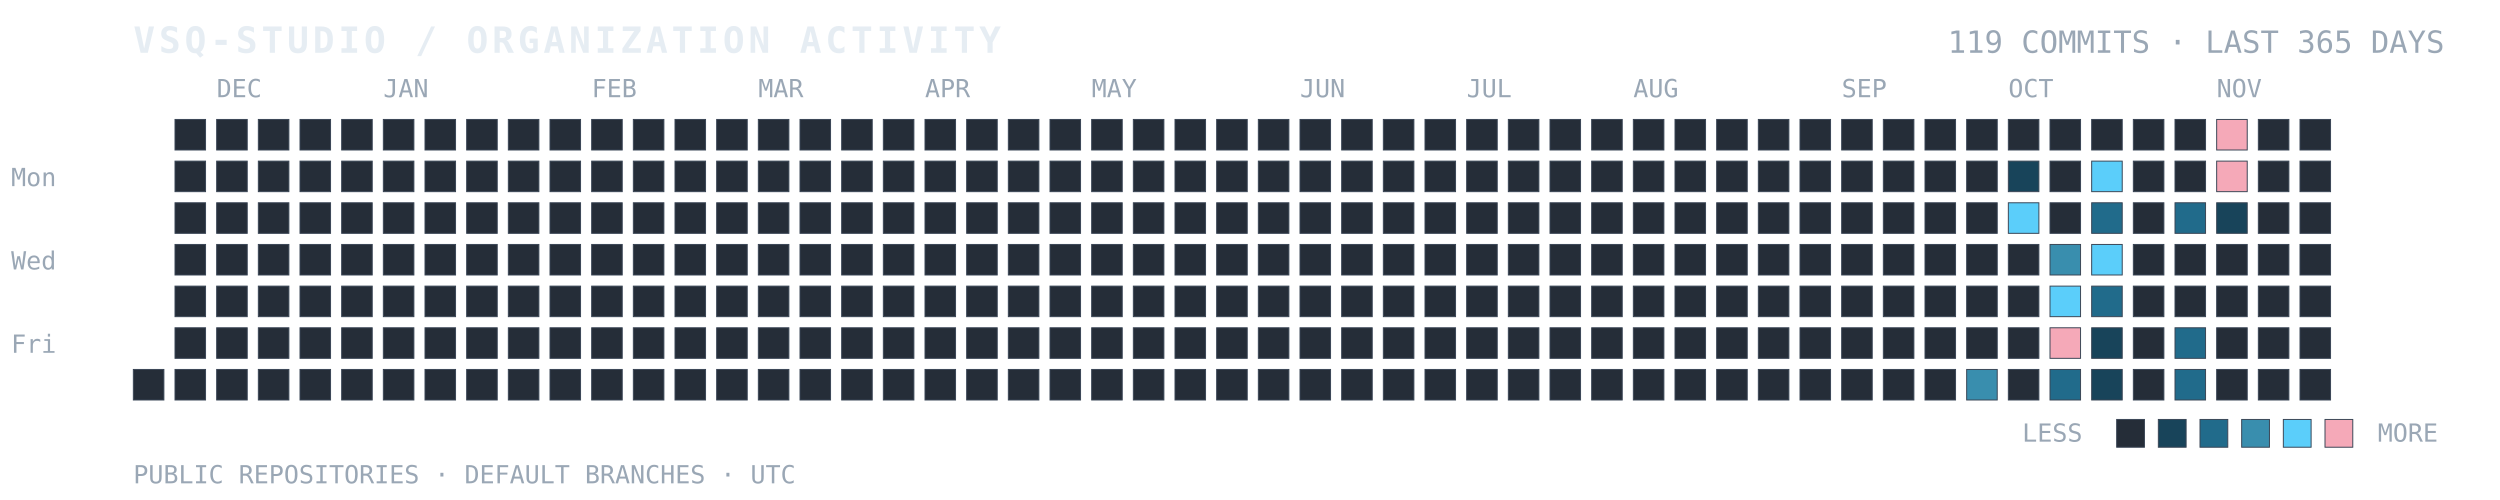
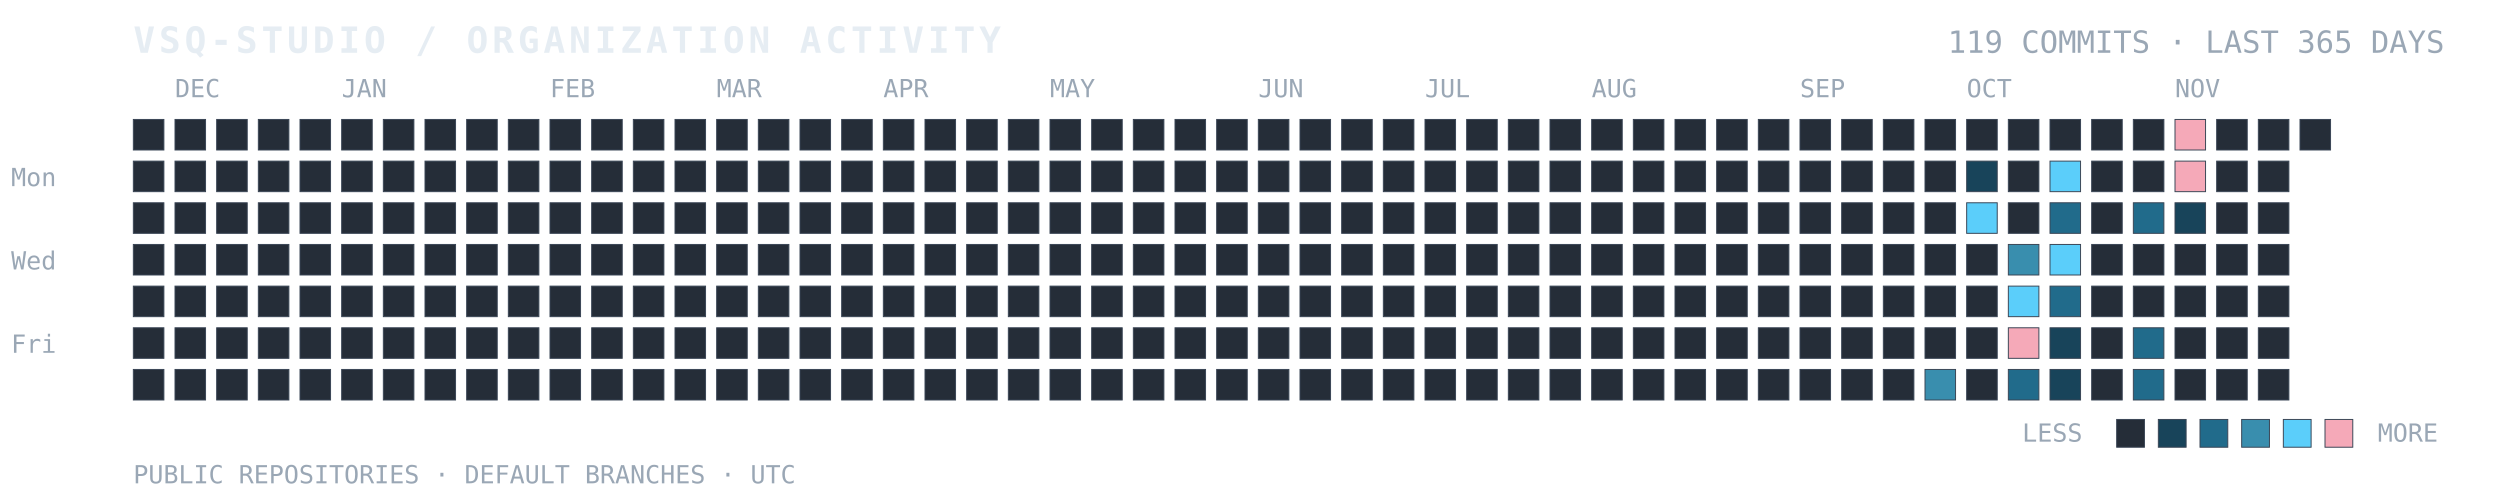
<svg xmlns="http://www.w3.org/2000/svg" width="100%" viewBox="0 0 900 180" role="img" aria-labelledby="title desc">
  <text x="48" y="19" fill="#E6EDF3" font-family="ui-monospace, SFMono-Regular, Consolas, monospace" font-size="13" font-weight="700" letter-spacing="1.4">VSQ-STUDIO / ORGANIZATION ACTIVITY</text>
  <text x="880" y="19" text-anchor="end" fill="#9AA7B5" font-family="ui-monospace, SFMono-Regular, Consolas, monospace" font-size="11">119 COMMITS · LAST 365 DAYS</text>
  <text x="4" y="67" fill="#9AA7B5" font-family="ui-monospace, monospace" font-size="9">Mon</text>
  <text x="4" y="97" fill="#9AA7B5" font-family="ui-monospace, monospace" font-size="9">Wed</text>
  <text x="4" y="127" fill="#9AA7B5" font-family="ui-monospace, monospace" font-size="9">Fri</text>
-   <text x="78" y="35" fill="#9AA7B5" font-family="ui-monospace, monospace" font-size="9">DEC</text>
-   <text x="138" y="35" fill="#9AA7B5" font-family="ui-monospace, monospace" font-size="9">JAN</text>
-   <text x="213" y="35" fill="#9AA7B5" font-family="ui-monospace, monospace" font-size="9">FEB</text>
-   <text x="273" y="35" fill="#9AA7B5" font-family="ui-monospace, monospace" font-size="9">MAR</text>
-   <text x="333" y="35" fill="#9AA7B5" font-family="ui-monospace, monospace" font-size="9">APR</text>
-   <text x="393" y="35" fill="#9AA7B5" font-family="ui-monospace, monospace" font-size="9">MAY</text>
-   <text x="468" y="35" fill="#9AA7B5" font-family="ui-monospace, monospace" font-size="9">JUN</text>
-   <text x="528" y="35" fill="#9AA7B5" font-family="ui-monospace, monospace" font-size="9">JUL</text>
-   <text x="588" y="35" fill="#9AA7B5" font-family="ui-monospace, monospace" font-size="9">AUG</text>
-   <text x="663" y="35" fill="#9AA7B5" font-family="ui-monospace, monospace" font-size="9">SEP</text>
-   <text x="723" y="35" fill="#9AA7B5" font-family="ui-monospace, monospace" font-size="9">OCT</text>
-   <text x="798" y="35" fill="#9AA7B5" font-family="ui-monospace, monospace" font-size="9">NOV</text>
+   <text x="63" y="35" fill="#9AA7B5" font-family="ui-monospace, monospace" font-size="9">DEC</text>
+   <text x="123" y="35" fill="#9AA7B5" font-family="ui-monospace, monospace" font-size="9">JAN</text>
+   <text x="198" y="35" fill="#9AA7B5" font-family="ui-monospace, monospace" font-size="9">FEB</text>
+   <text x="258" y="35" fill="#9AA7B5" font-family="ui-monospace, monospace" font-size="9">MAR</text>
+   <text x="318" y="35" fill="#9AA7B5" font-family="ui-monospace, monospace" font-size="9">APR</text>
+   <text x="378" y="35" fill="#9AA7B5" font-family="ui-monospace, monospace" font-size="9">MAY</text>
+   <text x="453" y="35" fill="#9AA7B5" font-family="ui-monospace, monospace" font-size="9">JUN</text>
+   <text x="513" y="35" fill="#9AA7B5" font-family="ui-monospace, monospace" font-size="9">JUL</text>
+   <text x="573" y="35" fill="#9AA7B5" font-family="ui-monospace, monospace" font-size="9">AUG</text>
+   <text x="648" y="35" fill="#9AA7B5" font-family="ui-monospace, monospace" font-size="9">SEP</text>
+   <text x="708" y="35" fill="#9AA7B5" font-family="ui-monospace, monospace" font-size="9">OCT</text>
+   <text x="783" y="35" fill="#9AA7B5" font-family="ui-monospace, monospace" font-size="9">NOV</text>
+   <rect x="48" y="43" width="11" height="11" fill="#252D38" stroke="#384454" stroke-width="0.35" />
+   <rect x="48" y="58" width="11" height="11" fill="#252D38" stroke="#384454" stroke-width="0.35" />
+   <rect x="48" y="73" width="11" height="11" fill="#252D38" stroke="#384454" stroke-width="0.35" />
+   <rect x="48" y="88" width="11" height="11" fill="#252D38" stroke="#384454" stroke-width="0.35" />
+   <rect x="48" y="103" width="11" height="11" fill="#252D38" stroke="#384454" stroke-width="0.35" />
+   <rect x="48" y="118" width="11" height="11" fill="#252D38" stroke="#384454" stroke-width="0.35" />
  <rect x="48" y="133" width="11" height="11" fill="#252D38" stroke="#384454" stroke-width="0.35" />
  <rect x="63" y="43" width="11" height="11" fill="#252D38" stroke="#384454" stroke-width="0.35" />
  <rect x="63" y="58" width="11" height="11" fill="#252D38" stroke="#384454" stroke-width="0.35" />
  <rect x="63" y="73" width="11" height="11" fill="#252D38" stroke="#384454" stroke-width="0.35" />
  <rect x="63" y="88" width="11" height="11" fill="#252D38" stroke="#384454" stroke-width="0.35" />
  <rect x="63" y="103" width="11" height="11" fill="#252D38" stroke="#384454" stroke-width="0.35" />
  <rect x="63" y="118" width="11" height="11" fill="#252D38" stroke="#384454" stroke-width="0.35" />
  <rect x="63" y="133" width="11" height="11" fill="#252D38" stroke="#384454" stroke-width="0.35" />
  <rect x="78" y="43" width="11" height="11" fill="#252D38" stroke="#384454" stroke-width="0.35" />
  <rect x="78" y="58" width="11" height="11" fill="#252D38" stroke="#384454" stroke-width="0.35" />
  <rect x="78" y="73" width="11" height="11" fill="#252D38" stroke="#384454" stroke-width="0.35" />
  <rect x="78" y="88" width="11" height="11" fill="#252D38" stroke="#384454" stroke-width="0.35" />
  <rect x="78" y="103" width="11" height="11" fill="#252D38" stroke="#384454" stroke-width="0.35" />
  <rect x="78" y="118" width="11" height="11" fill="#252D38" stroke="#384454" stroke-width="0.35" />
  <rect x="78" y="133" width="11" height="11" fill="#252D38" stroke="#384454" stroke-width="0.35" />
  <rect x="93" y="43" width="11" height="11" fill="#252D38" stroke="#384454" stroke-width="0.35" />
  <rect x="93" y="58" width="11" height="11" fill="#252D38" stroke="#384454" stroke-width="0.35" />
  <rect x="93" y="73" width="11" height="11" fill="#252D38" stroke="#384454" stroke-width="0.35" />
  <rect x="93" y="88" width="11" height="11" fill="#252D38" stroke="#384454" stroke-width="0.35" />
  <rect x="93" y="103" width="11" height="11" fill="#252D38" stroke="#384454" stroke-width="0.35" />
  <rect x="93" y="118" width="11" height="11" fill="#252D38" stroke="#384454" stroke-width="0.35" />
  <rect x="93" y="133" width="11" height="11" fill="#252D38" stroke="#384454" stroke-width="0.35" />
  <rect x="108" y="43" width="11" height="11" fill="#252D38" stroke="#384454" stroke-width="0.35" />
  <rect x="108" y="58" width="11" height="11" fill="#252D38" stroke="#384454" stroke-width="0.35" />
  <rect x="108" y="73" width="11" height="11" fill="#252D38" stroke="#384454" stroke-width="0.35" />
  <rect x="108" y="88" width="11" height="11" fill="#252D38" stroke="#384454" stroke-width="0.35" />
  <rect x="108" y="103" width="11" height="11" fill="#252D38" stroke="#384454" stroke-width="0.35" />
  <rect x="108" y="118" width="11" height="11" fill="#252D38" stroke="#384454" stroke-width="0.35" />
  <rect x="108" y="133" width="11" height="11" fill="#252D38" stroke="#384454" stroke-width="0.35" />
  <rect x="123" y="43" width="11" height="11" fill="#252D38" stroke="#384454" stroke-width="0.35" />
  <rect x="123" y="58" width="11" height="11" fill="#252D38" stroke="#384454" stroke-width="0.35" />
  <rect x="123" y="73" width="11" height="11" fill="#252D38" stroke="#384454" stroke-width="0.35" />
  <rect x="123" y="88" width="11" height="11" fill="#252D38" stroke="#384454" stroke-width="0.35" />
  <rect x="123" y="103" width="11" height="11" fill="#252D38" stroke="#384454" stroke-width="0.35" />
  <rect x="123" y="118" width="11" height="11" fill="#252D38" stroke="#384454" stroke-width="0.35" />
  <rect x="123" y="133" width="11" height="11" fill="#252D38" stroke="#384454" stroke-width="0.35" />
  <rect x="138" y="43" width="11" height="11" fill="#252D38" stroke="#384454" stroke-width="0.35" />
  <rect x="138" y="58" width="11" height="11" fill="#252D38" stroke="#384454" stroke-width="0.35" />
  <rect x="138" y="73" width="11" height="11" fill="#252D38" stroke="#384454" stroke-width="0.35" />
  <rect x="138" y="88" width="11" height="11" fill="#252D38" stroke="#384454" stroke-width="0.35" />
  <rect x="138" y="103" width="11" height="11" fill="#252D38" stroke="#384454" stroke-width="0.35" />
  <rect x="138" y="118" width="11" height="11" fill="#252D38" stroke="#384454" stroke-width="0.35" />
  <rect x="138" y="133" width="11" height="11" fill="#252D38" stroke="#384454" stroke-width="0.35" />
  <rect x="153" y="43" width="11" height="11" fill="#252D38" stroke="#384454" stroke-width="0.35" />
  <rect x="153" y="58" width="11" height="11" fill="#252D38" stroke="#384454" stroke-width="0.35" />
  <rect x="153" y="73" width="11" height="11" fill="#252D38" stroke="#384454" stroke-width="0.35" />
  <rect x="153" y="88" width="11" height="11" fill="#252D38" stroke="#384454" stroke-width="0.35" />
  <rect x="153" y="103" width="11" height="11" fill="#252D38" stroke="#384454" stroke-width="0.35" />
  <rect x="153" y="118" width="11" height="11" fill="#252D38" stroke="#384454" stroke-width="0.35" />
  <rect x="153" y="133" width="11" height="11" fill="#252D38" stroke="#384454" stroke-width="0.35" />
  <rect x="168" y="43" width="11" height="11" fill="#252D38" stroke="#384454" stroke-width="0.35" />
  <rect x="168" y="58" width="11" height="11" fill="#252D38" stroke="#384454" stroke-width="0.35" />
  <rect x="168" y="73" width="11" height="11" fill="#252D38" stroke="#384454" stroke-width="0.35" />
  <rect x="168" y="88" width="11" height="11" fill="#252D38" stroke="#384454" stroke-width="0.35" />
  <rect x="168" y="103" width="11" height="11" fill="#252D38" stroke="#384454" stroke-width="0.35" />
  <rect x="168" y="118" width="11" height="11" fill="#252D38" stroke="#384454" stroke-width="0.35" />
  <rect x="168" y="133" width="11" height="11" fill="#252D38" stroke="#384454" stroke-width="0.35" />
  <rect x="183" y="43" width="11" height="11" fill="#252D38" stroke="#384454" stroke-width="0.35" />
  <rect x="183" y="58" width="11" height="11" fill="#252D38" stroke="#384454" stroke-width="0.35" />
  <rect x="183" y="73" width="11" height="11" fill="#252D38" stroke="#384454" stroke-width="0.35" />
  <rect x="183" y="88" width="11" height="11" fill="#252D38" stroke="#384454" stroke-width="0.35" />
  <rect x="183" y="103" width="11" height="11" fill="#252D38" stroke="#384454" stroke-width="0.35" />
  <rect x="183" y="118" width="11" height="11" fill="#252D38" stroke="#384454" stroke-width="0.35" />
  <rect x="183" y="133" width="11" height="11" fill="#252D38" stroke="#384454" stroke-width="0.35" />
  <rect x="198" y="43" width="11" height="11" fill="#252D38" stroke="#384454" stroke-width="0.35" />
  <rect x="198" y="58" width="11" height="11" fill="#252D38" stroke="#384454" stroke-width="0.35" />
  <rect x="198" y="73" width="11" height="11" fill="#252D38" stroke="#384454" stroke-width="0.35" />
  <rect x="198" y="88" width="11" height="11" fill="#252D38" stroke="#384454" stroke-width="0.35" />
  <rect x="198" y="103" width="11" height="11" fill="#252D38" stroke="#384454" stroke-width="0.35" />
  <rect x="198" y="118" width="11" height="11" fill="#252D38" stroke="#384454" stroke-width="0.35" />
  <rect x="198" y="133" width="11" height="11" fill="#252D38" stroke="#384454" stroke-width="0.35" />
  <rect x="213" y="43" width="11" height="11" fill="#252D38" stroke="#384454" stroke-width="0.35" />
  <rect x="213" y="58" width="11" height="11" fill="#252D38" stroke="#384454" stroke-width="0.35" />
  <rect x="213" y="73" width="11" height="11" fill="#252D38" stroke="#384454" stroke-width="0.35" />
  <rect x="213" y="88" width="11" height="11" fill="#252D38" stroke="#384454" stroke-width="0.35" />
  <rect x="213" y="103" width="11" height="11" fill="#252D38" stroke="#384454" stroke-width="0.35" />
  <rect x="213" y="118" width="11" height="11" fill="#252D38" stroke="#384454" stroke-width="0.35" />
  <rect x="213" y="133" width="11" height="11" fill="#252D38" stroke="#384454" stroke-width="0.35" />
  <rect x="228" y="43" width="11" height="11" fill="#252D38" stroke="#384454" stroke-width="0.35" />
  <rect x="228" y="58" width="11" height="11" fill="#252D38" stroke="#384454" stroke-width="0.35" />
  <rect x="228" y="73" width="11" height="11" fill="#252D38" stroke="#384454" stroke-width="0.35" />
  <rect x="228" y="88" width="11" height="11" fill="#252D38" stroke="#384454" stroke-width="0.35" />
  <rect x="228" y="103" width="11" height="11" fill="#252D38" stroke="#384454" stroke-width="0.35" />
  <rect x="228" y="118" width="11" height="11" fill="#252D38" stroke="#384454" stroke-width="0.35" />
  <rect x="228" y="133" width="11" height="11" fill="#252D38" stroke="#384454" stroke-width="0.35" />
  <rect x="243" y="43" width="11" height="11" fill="#252D38" stroke="#384454" stroke-width="0.35" />
  <rect x="243" y="58" width="11" height="11" fill="#252D38" stroke="#384454" stroke-width="0.35" />
  <rect x="243" y="73" width="11" height="11" fill="#252D38" stroke="#384454" stroke-width="0.35" />
  <rect x="243" y="88" width="11" height="11" fill="#252D38" stroke="#384454" stroke-width="0.35" />
  <rect x="243" y="103" width="11" height="11" fill="#252D38" stroke="#384454" stroke-width="0.35" />
  <rect x="243" y="118" width="11" height="11" fill="#252D38" stroke="#384454" stroke-width="0.35" />
  <rect x="243" y="133" width="11" height="11" fill="#252D38" stroke="#384454" stroke-width="0.35" />
  <rect x="258" y="43" width="11" height="11" fill="#252D38" stroke="#384454" stroke-width="0.35" />
  <rect x="258" y="58" width="11" height="11" fill="#252D38" stroke="#384454" stroke-width="0.35" />
  <rect x="258" y="73" width="11" height="11" fill="#252D38" stroke="#384454" stroke-width="0.35" />
  <rect x="258" y="88" width="11" height="11" fill="#252D38" stroke="#384454" stroke-width="0.35" />
  <rect x="258" y="103" width="11" height="11" fill="#252D38" stroke="#384454" stroke-width="0.35" />
  <rect x="258" y="118" width="11" height="11" fill="#252D38" stroke="#384454" stroke-width="0.35" />
  <rect x="258" y="133" width="11" height="11" fill="#252D38" stroke="#384454" stroke-width="0.35" />
  <rect x="273" y="43" width="11" height="11" fill="#252D38" stroke="#384454" stroke-width="0.35" />
  <rect x="273" y="58" width="11" height="11" fill="#252D38" stroke="#384454" stroke-width="0.35" />
  <rect x="273" y="73" width="11" height="11" fill="#252D38" stroke="#384454" stroke-width="0.35" />
  <rect x="273" y="88" width="11" height="11" fill="#252D38" stroke="#384454" stroke-width="0.35" />
  <rect x="273" y="103" width="11" height="11" fill="#252D38" stroke="#384454" stroke-width="0.35" />
  <rect x="273" y="118" width="11" height="11" fill="#252D38" stroke="#384454" stroke-width="0.35" />
  <rect x="273" y="133" width="11" height="11" fill="#252D38" stroke="#384454" stroke-width="0.35" />
  <rect x="288" y="43" width="11" height="11" fill="#252D38" stroke="#384454" stroke-width="0.35" />
  <rect x="288" y="58" width="11" height="11" fill="#252D38" stroke="#384454" stroke-width="0.35" />
  <rect x="288" y="73" width="11" height="11" fill="#252D38" stroke="#384454" stroke-width="0.35" />
  <rect x="288" y="88" width="11" height="11" fill="#252D38" stroke="#384454" stroke-width="0.35" />
  <rect x="288" y="103" width="11" height="11" fill="#252D38" stroke="#384454" stroke-width="0.35" />
  <rect x="288" y="118" width="11" height="11" fill="#252D38" stroke="#384454" stroke-width="0.35" />
  <rect x="288" y="133" width="11" height="11" fill="#252D38" stroke="#384454" stroke-width="0.35" />
  <rect x="303" y="43" width="11" height="11" fill="#252D38" stroke="#384454" stroke-width="0.35" />
  <rect x="303" y="58" width="11" height="11" fill="#252D38" stroke="#384454" stroke-width="0.35" />
  <rect x="303" y="73" width="11" height="11" fill="#252D38" stroke="#384454" stroke-width="0.35" />
  <rect x="303" y="88" width="11" height="11" fill="#252D38" stroke="#384454" stroke-width="0.35" />
  <rect x="303" y="103" width="11" height="11" fill="#252D38" stroke="#384454" stroke-width="0.35" />
  <rect x="303" y="118" width="11" height="11" fill="#252D38" stroke="#384454" stroke-width="0.35" />
  <rect x="303" y="133" width="11" height="11" fill="#252D38" stroke="#384454" stroke-width="0.35" />
  <rect x="318" y="43" width="11" height="11" fill="#252D38" stroke="#384454" stroke-width="0.35" />
  <rect x="318" y="58" width="11" height="11" fill="#252D38" stroke="#384454" stroke-width="0.35" />
  <rect x="318" y="73" width="11" height="11" fill="#252D38" stroke="#384454" stroke-width="0.35" />
  <rect x="318" y="88" width="11" height="11" fill="#252D38" stroke="#384454" stroke-width="0.35" />
  <rect x="318" y="103" width="11" height="11" fill="#252D38" stroke="#384454" stroke-width="0.35" />
  <rect x="318" y="118" width="11" height="11" fill="#252D38" stroke="#384454" stroke-width="0.35" />
  <rect x="318" y="133" width="11" height="11" fill="#252D38" stroke="#384454" stroke-width="0.35" />
  <rect x="333" y="43" width="11" height="11" fill="#252D38" stroke="#384454" stroke-width="0.35" />
  <rect x="333" y="58" width="11" height="11" fill="#252D38" stroke="#384454" stroke-width="0.35" />
  <rect x="333" y="73" width="11" height="11" fill="#252D38" stroke="#384454" stroke-width="0.35" />
  <rect x="333" y="88" width="11" height="11" fill="#252D38" stroke="#384454" stroke-width="0.35" />
  <rect x="333" y="103" width="11" height="11" fill="#252D38" stroke="#384454" stroke-width="0.35" />
  <rect x="333" y="118" width="11" height="11" fill="#252D38" stroke="#384454" stroke-width="0.35" />
  <rect x="333" y="133" width="11" height="11" fill="#252D38" stroke="#384454" stroke-width="0.35" />
  <rect x="348" y="43" width="11" height="11" fill="#252D38" stroke="#384454" stroke-width="0.35" />
  <rect x="348" y="58" width="11" height="11" fill="#252D38" stroke="#384454" stroke-width="0.35" />
  <rect x="348" y="73" width="11" height="11" fill="#252D38" stroke="#384454" stroke-width="0.35" />
  <rect x="348" y="88" width="11" height="11" fill="#252D38" stroke="#384454" stroke-width="0.35" />
  <rect x="348" y="103" width="11" height="11" fill="#252D38" stroke="#384454" stroke-width="0.35" />
  <rect x="348" y="118" width="11" height="11" fill="#252D38" stroke="#384454" stroke-width="0.35" />
  <rect x="348" y="133" width="11" height="11" fill="#252D38" stroke="#384454" stroke-width="0.35" />
  <rect x="363" y="43" width="11" height="11" fill="#252D38" stroke="#384454" stroke-width="0.35" />
  <rect x="363" y="58" width="11" height="11" fill="#252D38" stroke="#384454" stroke-width="0.35" />
  <rect x="363" y="73" width="11" height="11" fill="#252D38" stroke="#384454" stroke-width="0.35" />
  <rect x="363" y="88" width="11" height="11" fill="#252D38" stroke="#384454" stroke-width="0.35" />
  <rect x="363" y="103" width="11" height="11" fill="#252D38" stroke="#384454" stroke-width="0.35" />
  <rect x="363" y="118" width="11" height="11" fill="#252D38" stroke="#384454" stroke-width="0.35" />
  <rect x="363" y="133" width="11" height="11" fill="#252D38" stroke="#384454" stroke-width="0.35" />
  <rect x="378" y="43" width="11" height="11" fill="#252D38" stroke="#384454" stroke-width="0.35" />
  <rect x="378" y="58" width="11" height="11" fill="#252D38" stroke="#384454" stroke-width="0.35" />
  <rect x="378" y="73" width="11" height="11" fill="#252D38" stroke="#384454" stroke-width="0.35" />
  <rect x="378" y="88" width="11" height="11" fill="#252D38" stroke="#384454" stroke-width="0.35" />
  <rect x="378" y="103" width="11" height="11" fill="#252D38" stroke="#384454" stroke-width="0.35" />
  <rect x="378" y="118" width="11" height="11" fill="#252D38" stroke="#384454" stroke-width="0.35" />
  <rect x="378" y="133" width="11" height="11" fill="#252D38" stroke="#384454" stroke-width="0.35" />
  <rect x="393" y="43" width="11" height="11" fill="#252D38" stroke="#384454" stroke-width="0.35" />
  <rect x="393" y="58" width="11" height="11" fill="#252D38" stroke="#384454" stroke-width="0.35" />
  <rect x="393" y="73" width="11" height="11" fill="#252D38" stroke="#384454" stroke-width="0.35" />
  <rect x="393" y="88" width="11" height="11" fill="#252D38" stroke="#384454" stroke-width="0.35" />
  <rect x="393" y="103" width="11" height="11" fill="#252D38" stroke="#384454" stroke-width="0.35" />
  <rect x="393" y="118" width="11" height="11" fill="#252D38" stroke="#384454" stroke-width="0.35" />
  <rect x="393" y="133" width="11" height="11" fill="#252D38" stroke="#384454" stroke-width="0.35" />
  <rect x="408" y="43" width="11" height="11" fill="#252D38" stroke="#384454" stroke-width="0.35" />
  <rect x="408" y="58" width="11" height="11" fill="#252D38" stroke="#384454" stroke-width="0.35" />
  <rect x="408" y="73" width="11" height="11" fill="#252D38" stroke="#384454" stroke-width="0.35" />
  <rect x="408" y="88" width="11" height="11" fill="#252D38" stroke="#384454" stroke-width="0.35" />
  <rect x="408" y="103" width="11" height="11" fill="#252D38" stroke="#384454" stroke-width="0.35" />
  <rect x="408" y="118" width="11" height="11" fill="#252D38" stroke="#384454" stroke-width="0.35" />
  <rect x="408" y="133" width="11" height="11" fill="#252D38" stroke="#384454" stroke-width="0.35" />
  <rect x="423" y="43" width="11" height="11" fill="#252D38" stroke="#384454" stroke-width="0.35" />
  <rect x="423" y="58" width="11" height="11" fill="#252D38" stroke="#384454" stroke-width="0.35" />
  <rect x="423" y="73" width="11" height="11" fill="#252D38" stroke="#384454" stroke-width="0.35" />
  <rect x="423" y="88" width="11" height="11" fill="#252D38" stroke="#384454" stroke-width="0.35" />
  <rect x="423" y="103" width="11" height="11" fill="#252D38" stroke="#384454" stroke-width="0.35" />
  <rect x="423" y="118" width="11" height="11" fill="#252D38" stroke="#384454" stroke-width="0.35" />
  <rect x="423" y="133" width="11" height="11" fill="#252D38" stroke="#384454" stroke-width="0.35" />
  <rect x="438" y="43" width="11" height="11" fill="#252D38" stroke="#384454" stroke-width="0.35" />
  <rect x="438" y="58" width="11" height="11" fill="#252D38" stroke="#384454" stroke-width="0.35" />
  <rect x="438" y="73" width="11" height="11" fill="#252D38" stroke="#384454" stroke-width="0.35" />
  <rect x="438" y="88" width="11" height="11" fill="#252D38" stroke="#384454" stroke-width="0.35" />
  <rect x="438" y="103" width="11" height="11" fill="#252D38" stroke="#384454" stroke-width="0.35" />
  <rect x="438" y="118" width="11" height="11" fill="#252D38" stroke="#384454" stroke-width="0.35" />
  <rect x="438" y="133" width="11" height="11" fill="#252D38" stroke="#384454" stroke-width="0.35" />
  <rect x="453" y="43" width="11" height="11" fill="#252D38" stroke="#384454" stroke-width="0.35" />
  <rect x="453" y="58" width="11" height="11" fill="#252D38" stroke="#384454" stroke-width="0.35" />
  <rect x="453" y="73" width="11" height="11" fill="#252D38" stroke="#384454" stroke-width="0.35" />
  <rect x="453" y="88" width="11" height="11" fill="#252D38" stroke="#384454" stroke-width="0.35" />
  <rect x="453" y="103" width="11" height="11" fill="#252D38" stroke="#384454" stroke-width="0.35" />
  <rect x="453" y="118" width="11" height="11" fill="#252D38" stroke="#384454" stroke-width="0.35" />
  <rect x="453" y="133" width="11" height="11" fill="#252D38" stroke="#384454" stroke-width="0.35" />
  <rect x="468" y="43" width="11" height="11" fill="#252D38" stroke="#384454" stroke-width="0.35" />
  <rect x="468" y="58" width="11" height="11" fill="#252D38" stroke="#384454" stroke-width="0.35" />
  <rect x="468" y="73" width="11" height="11" fill="#252D38" stroke="#384454" stroke-width="0.35" />
  <rect x="468" y="88" width="11" height="11" fill="#252D38" stroke="#384454" stroke-width="0.35" />
  <rect x="468" y="103" width="11" height="11" fill="#252D38" stroke="#384454" stroke-width="0.35" />
  <rect x="468" y="118" width="11" height="11" fill="#252D38" stroke="#384454" stroke-width="0.35" />
  <rect x="468" y="133" width="11" height="11" fill="#252D38" stroke="#384454" stroke-width="0.35" />
  <rect x="483" y="43" width="11" height="11" fill="#252D38" stroke="#384454" stroke-width="0.35" />
  <rect x="483" y="58" width="11" height="11" fill="#252D38" stroke="#384454" stroke-width="0.35" />
  <rect x="483" y="73" width="11" height="11" fill="#252D38" stroke="#384454" stroke-width="0.35" />
  <rect x="483" y="88" width="11" height="11" fill="#252D38" stroke="#384454" stroke-width="0.35" />
  <rect x="483" y="103" width="11" height="11" fill="#252D38" stroke="#384454" stroke-width="0.35" />
  <rect x="483" y="118" width="11" height="11" fill="#252D38" stroke="#384454" stroke-width="0.35" />
  <rect x="483" y="133" width="11" height="11" fill="#252D38" stroke="#384454" stroke-width="0.35" />
  <rect x="498" y="43" width="11" height="11" fill="#252D38" stroke="#384454" stroke-width="0.35" />
  <rect x="498" y="58" width="11" height="11" fill="#252D38" stroke="#384454" stroke-width="0.35" />
  <rect x="498" y="73" width="11" height="11" fill="#252D38" stroke="#384454" stroke-width="0.35" />
  <rect x="498" y="88" width="11" height="11" fill="#252D38" stroke="#384454" stroke-width="0.35" />
  <rect x="498" y="103" width="11" height="11" fill="#252D38" stroke="#384454" stroke-width="0.35" />
  <rect x="498" y="118" width="11" height="11" fill="#252D38" stroke="#384454" stroke-width="0.35" />
  <rect x="498" y="133" width="11" height="11" fill="#252D38" stroke="#384454" stroke-width="0.35" />
  <rect x="513" y="43" width="11" height="11" fill="#252D38" stroke="#384454" stroke-width="0.35" />
  <rect x="513" y="58" width="11" height="11" fill="#252D38" stroke="#384454" stroke-width="0.35" />
  <rect x="513" y="73" width="11" height="11" fill="#252D38" stroke="#384454" stroke-width="0.35" />
  <rect x="513" y="88" width="11" height="11" fill="#252D38" stroke="#384454" stroke-width="0.35" />
  <rect x="513" y="103" width="11" height="11" fill="#252D38" stroke="#384454" stroke-width="0.35" />
  <rect x="513" y="118" width="11" height="11" fill="#252D38" stroke="#384454" stroke-width="0.35" />
  <rect x="513" y="133" width="11" height="11" fill="#252D38" stroke="#384454" stroke-width="0.35" />
  <rect x="528" y="43" width="11" height="11" fill="#252D38" stroke="#384454" stroke-width="0.35" />
  <rect x="528" y="58" width="11" height="11" fill="#252D38" stroke="#384454" stroke-width="0.35" />
  <rect x="528" y="73" width="11" height="11" fill="#252D38" stroke="#384454" stroke-width="0.35" />
  <rect x="528" y="88" width="11" height="11" fill="#252D38" stroke="#384454" stroke-width="0.35" />
  <rect x="528" y="103" width="11" height="11" fill="#252D38" stroke="#384454" stroke-width="0.35" />
  <rect x="528" y="118" width="11" height="11" fill="#252D38" stroke="#384454" stroke-width="0.35" />
  <rect x="528" y="133" width="11" height="11" fill="#252D38" stroke="#384454" stroke-width="0.35" />
  <rect x="543" y="43" width="11" height="11" fill="#252D38" stroke="#384454" stroke-width="0.35" />
  <rect x="543" y="58" width="11" height="11" fill="#252D38" stroke="#384454" stroke-width="0.35" />
  <rect x="543" y="73" width="11" height="11" fill="#252D38" stroke="#384454" stroke-width="0.35" />
  <rect x="543" y="88" width="11" height="11" fill="#252D38" stroke="#384454" stroke-width="0.35" />
  <rect x="543" y="103" width="11" height="11" fill="#252D38" stroke="#384454" stroke-width="0.35" />
  <rect x="543" y="118" width="11" height="11" fill="#252D38" stroke="#384454" stroke-width="0.35" />
  <rect x="543" y="133" width="11" height="11" fill="#252D38" stroke="#384454" stroke-width="0.35" />
  <rect x="558" y="43" width="11" height="11" fill="#252D38" stroke="#384454" stroke-width="0.35" />
  <rect x="558" y="58" width="11" height="11" fill="#252D38" stroke="#384454" stroke-width="0.35" />
  <rect x="558" y="73" width="11" height="11" fill="#252D38" stroke="#384454" stroke-width="0.35" />
  <rect x="558" y="88" width="11" height="11" fill="#252D38" stroke="#384454" stroke-width="0.35" />
  <rect x="558" y="103" width="11" height="11" fill="#252D38" stroke="#384454" stroke-width="0.35" />
  <rect x="558" y="118" width="11" height="11" fill="#252D38" stroke="#384454" stroke-width="0.35" />
  <rect x="558" y="133" width="11" height="11" fill="#252D38" stroke="#384454" stroke-width="0.35" />
  <rect x="573" y="43" width="11" height="11" fill="#252D38" stroke="#384454" stroke-width="0.35" />
  <rect x="573" y="58" width="11" height="11" fill="#252D38" stroke="#384454" stroke-width="0.35" />
  <rect x="573" y="73" width="11" height="11" fill="#252D38" stroke="#384454" stroke-width="0.35" />
  <rect x="573" y="88" width="11" height="11" fill="#252D38" stroke="#384454" stroke-width="0.35" />
  <rect x="573" y="103" width="11" height="11" fill="#252D38" stroke="#384454" stroke-width="0.35" />
  <rect x="573" y="118" width="11" height="11" fill="#252D38" stroke="#384454" stroke-width="0.35" />
  <rect x="573" y="133" width="11" height="11" fill="#252D38" stroke="#384454" stroke-width="0.35" />
  <rect x="588" y="43" width="11" height="11" fill="#252D38" stroke="#384454" stroke-width="0.35" />
  <rect x="588" y="58" width="11" height="11" fill="#252D38" stroke="#384454" stroke-width="0.35" />
  <rect x="588" y="73" width="11" height="11" fill="#252D38" stroke="#384454" stroke-width="0.35" />
  <rect x="588" y="88" width="11" height="11" fill="#252D38" stroke="#384454" stroke-width="0.35" />
  <rect x="588" y="103" width="11" height="11" fill="#252D38" stroke="#384454" stroke-width="0.35" />
  <rect x="588" y="118" width="11" height="11" fill="#252D38" stroke="#384454" stroke-width="0.35" />
  <rect x="588" y="133" width="11" height="11" fill="#252D38" stroke="#384454" stroke-width="0.35" />
  <rect x="603" y="43" width="11" height="11" fill="#252D38" stroke="#384454" stroke-width="0.35" />
  <rect x="603" y="58" width="11" height="11" fill="#252D38" stroke="#384454" stroke-width="0.35" />
  <rect x="603" y="73" width="11" height="11" fill="#252D38" stroke="#384454" stroke-width="0.35" />
  <rect x="603" y="88" width="11" height="11" fill="#252D38" stroke="#384454" stroke-width="0.35" />
  <rect x="603" y="103" width="11" height="11" fill="#252D38" stroke="#384454" stroke-width="0.35" />
  <rect x="603" y="118" width="11" height="11" fill="#252D38" stroke="#384454" stroke-width="0.35" />
  <rect x="603" y="133" width="11" height="11" fill="#252D38" stroke="#384454" stroke-width="0.35" />
  <rect x="618" y="43" width="11" height="11" fill="#252D38" stroke="#384454" stroke-width="0.35" />
  <rect x="618" y="58" width="11" height="11" fill="#252D38" stroke="#384454" stroke-width="0.35" />
  <rect x="618" y="73" width="11" height="11" fill="#252D38" stroke="#384454" stroke-width="0.35" />
  <rect x="618" y="88" width="11" height="11" fill="#252D38" stroke="#384454" stroke-width="0.35" />
  <rect x="618" y="103" width="11" height="11" fill="#252D38" stroke="#384454" stroke-width="0.35" />
  <rect x="618" y="118" width="11" height="11" fill="#252D38" stroke="#384454" stroke-width="0.35" />
  <rect x="618" y="133" width="11" height="11" fill="#252D38" stroke="#384454" stroke-width="0.35" />
  <rect x="633" y="43" width="11" height="11" fill="#252D38" stroke="#384454" stroke-width="0.35" />
  <rect x="633" y="58" width="11" height="11" fill="#252D38" stroke="#384454" stroke-width="0.35" />
  <rect x="633" y="73" width="11" height="11" fill="#252D38" stroke="#384454" stroke-width="0.35" />
  <rect x="633" y="88" width="11" height="11" fill="#252D38" stroke="#384454" stroke-width="0.35" />
  <rect x="633" y="103" width="11" height="11" fill="#252D38" stroke="#384454" stroke-width="0.35" />
  <rect x="633" y="118" width="11" height="11" fill="#252D38" stroke="#384454" stroke-width="0.35" />
  <rect x="633" y="133" width="11" height="11" fill="#252D38" stroke="#384454" stroke-width="0.35" />
  <rect x="648" y="43" width="11" height="11" fill="#252D38" stroke="#384454" stroke-width="0.35" />
  <rect x="648" y="58" width="11" height="11" fill="#252D38" stroke="#384454" stroke-width="0.35" />
  <rect x="648" y="73" width="11" height="11" fill="#252D38" stroke="#384454" stroke-width="0.35" />
  <rect x="648" y="88" width="11" height="11" fill="#252D38" stroke="#384454" stroke-width="0.35" />
  <rect x="648" y="103" width="11" height="11" fill="#252D38" stroke="#384454" stroke-width="0.35" />
  <rect x="648" y="118" width="11" height="11" fill="#252D38" stroke="#384454" stroke-width="0.35" />
  <rect x="648" y="133" width="11" height="11" fill="#252D38" stroke="#384454" stroke-width="0.35" />
  <rect x="663" y="43" width="11" height="11" fill="#252D38" stroke="#384454" stroke-width="0.35" />
  <rect x="663" y="58" width="11" height="11" fill="#252D38" stroke="#384454" stroke-width="0.35" />
  <rect x="663" y="73" width="11" height="11" fill="#252D38" stroke="#384454" stroke-width="0.35" />
  <rect x="663" y="88" width="11" height="11" fill="#252D38" stroke="#384454" stroke-width="0.35" />
  <rect x="663" y="103" width="11" height="11" fill="#252D38" stroke="#384454" stroke-width="0.35" />
  <rect x="663" y="118" width="11" height="11" fill="#252D38" stroke="#384454" stroke-width="0.35" />
  <rect x="663" y="133" width="11" height="11" fill="#252D38" stroke="#384454" stroke-width="0.35" />
  <rect x="678" y="43" width="11" height="11" fill="#252D38" stroke="#384454" stroke-width="0.35" />
  <rect x="678" y="58" width="11" height="11" fill="#252D38" stroke="#384454" stroke-width="0.35" />
  <rect x="678" y="73" width="11" height="11" fill="#252D38" stroke="#384454" stroke-width="0.35" />
  <rect x="678" y="88" width="11" height="11" fill="#252D38" stroke="#384454" stroke-width="0.35" />
  <rect x="678" y="103" width="11" height="11" fill="#252D38" stroke="#384454" stroke-width="0.35" />
  <rect x="678" y="118" width="11" height="11" fill="#252D38" stroke="#384454" stroke-width="0.35" />
  <rect x="678" y="133" width="11" height="11" fill="#252D38" stroke="#384454" stroke-width="0.35" />
  <rect x="693" y="43" width="11" height="11" fill="#252D38" stroke="#384454" stroke-width="0.35" />
  <rect x="693" y="58" width="11" height="11" fill="#252D38" stroke="#384454" stroke-width="0.35" />
  <rect x="693" y="73" width="11" height="11" fill="#252D38" stroke="#384454" stroke-width="0.35" />
  <rect x="693" y="88" width="11" height="11" fill="#252D38" stroke="#384454" stroke-width="0.35" />
  <rect x="693" y="103" width="11" height="11" fill="#252D38" stroke="#384454" stroke-width="0.35" />
  <rect x="693" y="118" width="11" height="11" fill="#252D38" stroke="#384454" stroke-width="0.35" />
-   <rect x="693" y="133" width="11" height="11" fill="#252D38" stroke="#384454" stroke-width="0.35" />
+   <rect x="693" y="133" width="11" height="11" fill="#398EAE" stroke="#384454" stroke-width="0.35" />
  <rect x="708" y="43" width="11" height="11" fill="#252D38" stroke="#384454" stroke-width="0.35" />
-   <rect x="708" y="58" width="11" height="11" fill="#252D38" stroke="#384454" stroke-width="0.35" />
-   <rect x="708" y="73" width="11" height="11" fill="#252D38" stroke="#384454" stroke-width="0.35" />
+   <rect x="708" y="58" width="11" height="11" fill="#18445A" stroke="#384454" stroke-width="0.35" />
+   <rect x="708" y="73" width="11" height="11" fill="#5BCEFA" stroke="#384454" stroke-width="0.35" />
  <rect x="708" y="88" width="11" height="11" fill="#252D38" stroke="#384454" stroke-width="0.35" />
  <rect x="708" y="103" width="11" height="11" fill="#252D38" stroke="#384454" stroke-width="0.35" />
  <rect x="708" y="118" width="11" height="11" fill="#252D38" stroke="#384454" stroke-width="0.35" />
-   <rect x="708" y="133" width="11" height="11" fill="#398EAE" stroke="#384454" stroke-width="0.35" />
+   <rect x="708" y="133" width="11" height="11" fill="#252D38" stroke="#384454" stroke-width="0.35" />
  <rect x="723" y="43" width="11" height="11" fill="#252D38" stroke="#384454" stroke-width="0.35" />
-   <rect x="723" y="58" width="11" height="11" fill="#18445A" stroke="#384454" stroke-width="0.35" />
-   <rect x="723" y="73" width="11" height="11" fill="#5BCEFA" stroke="#384454" stroke-width="0.35" />
-   <rect x="723" y="88" width="11" height="11" fill="#252D38" stroke="#384454" stroke-width="0.35" />
-   <rect x="723" y="103" width="11" height="11" fill="#252D38" stroke="#384454" stroke-width="0.35" />
-   <rect x="723" y="118" width="11" height="11" fill="#252D38" stroke="#384454" stroke-width="0.35" />
-   <rect x="723" y="133" width="11" height="11" fill="#252D38" stroke="#384454" stroke-width="0.35" />
+   <rect x="723" y="58" width="11" height="11" fill="#252D38" stroke="#384454" stroke-width="0.35" />
+   <rect x="723" y="73" width="11" height="11" fill="#252D38" stroke="#384454" stroke-width="0.35" />
+   <rect x="723" y="88" width="11" height="11" fill="#398EAE" stroke="#384454" stroke-width="0.35" />
+   <rect x="723" y="103" width="11" height="11" fill="#5BCEFA" stroke="#384454" stroke-width="0.35" />
+   <rect x="723" y="118" width="11" height="11" fill="#F5A9B8" stroke="#384454" stroke-width="0.35" />
+   <rect x="723" y="133" width="11" height="11" fill="#216B8B" stroke="#384454" stroke-width="0.35" />
  <rect x="738" y="43" width="11" height="11" fill="#252D38" stroke="#384454" stroke-width="0.35" />
-   <rect x="738" y="58" width="11" height="11" fill="#252D38" stroke="#384454" stroke-width="0.35" />
-   <rect x="738" y="73" width="11" height="11" fill="#252D38" stroke="#384454" stroke-width="0.35" />
-   <rect x="738" y="88" width="11" height="11" fill="#398EAE" stroke="#384454" stroke-width="0.35" />
-   <rect x="738" y="103" width="11" height="11" fill="#5BCEFA" stroke="#384454" stroke-width="0.35" />
-   <rect x="738" y="118" width="11" height="11" fill="#F5A9B8" stroke="#384454" stroke-width="0.35" />
-   <rect x="738" y="133" width="11" height="11" fill="#216B8B" stroke="#384454" stroke-width="0.35" />
+   <rect x="738" y="58" width="11" height="11" fill="#5BCEFA" stroke="#384454" stroke-width="0.35" />
+   <rect x="738" y="73" width="11" height="11" fill="#216B8B" stroke="#384454" stroke-width="0.35" />
+   <rect x="738" y="88" width="11" height="11" fill="#5BCEFA" stroke="#384454" stroke-width="0.35" />
+   <rect x="738" y="103" width="11" height="11" fill="#216B8B" stroke="#384454" stroke-width="0.35" />
+   <rect x="738" y="118" width="11" height="11" fill="#18445A" stroke="#384454" stroke-width="0.35" />
+   <rect x="738" y="133" width="11" height="11" fill="#18445A" stroke="#384454" stroke-width="0.35" />
  <rect x="753" y="43" width="11" height="11" fill="#252D38" stroke="#384454" stroke-width="0.35" />
-   <rect x="753" y="58" width="11" height="11" fill="#5BCEFA" stroke="#384454" stroke-width="0.35" />
-   <rect x="753" y="73" width="11" height="11" fill="#216B8B" stroke="#384454" stroke-width="0.35" />
-   <rect x="753" y="88" width="11" height="11" fill="#5BCEFA" stroke="#384454" stroke-width="0.35" />
-   <rect x="753" y="103" width="11" height="11" fill="#216B8B" stroke="#384454" stroke-width="0.35" />
-   <rect x="753" y="118" width="11" height="11" fill="#18445A" stroke="#384454" stroke-width="0.35" />
-   <rect x="753" y="133" width="11" height="11" fill="#18445A" stroke="#384454" stroke-width="0.35" />
+   <rect x="753" y="58" width="11" height="11" fill="#252D38" stroke="#384454" stroke-width="0.35" />
+   <rect x="753" y="73" width="11" height="11" fill="#252D38" stroke="#384454" stroke-width="0.35" />
+   <rect x="753" y="88" width="11" height="11" fill="#252D38" stroke="#384454" stroke-width="0.35" />
+   <rect x="753" y="103" width="11" height="11" fill="#252D38" stroke="#384454" stroke-width="0.35" />
+   <rect x="753" y="118" width="11" height="11" fill="#252D38" stroke="#384454" stroke-width="0.35" />
+   <rect x="753" y="133" width="11" height="11" fill="#252D38" stroke="#384454" stroke-width="0.35" />
  <rect x="768" y="43" width="11" height="11" fill="#252D38" stroke="#384454" stroke-width="0.35" />
  <rect x="768" y="58" width="11" height="11" fill="#252D38" stroke="#384454" stroke-width="0.35" />
-   <rect x="768" y="73" width="11" height="11" fill="#252D38" stroke="#384454" stroke-width="0.35" />
+   <rect x="768" y="73" width="11" height="11" fill="#216B8B" stroke="#384454" stroke-width="0.35" />
  <rect x="768" y="88" width="11" height="11" fill="#252D38" stroke="#384454" stroke-width="0.35" />
  <rect x="768" y="103" width="11" height="11" fill="#252D38" stroke="#384454" stroke-width="0.35" />
-   <rect x="768" y="118" width="11" height="11" fill="#252D38" stroke="#384454" stroke-width="0.35" />
-   <rect x="768" y="133" width="11" height="11" fill="#252D38" stroke="#384454" stroke-width="0.35" />
-   <rect x="783" y="43" width="11" height="11" fill="#252D38" stroke="#384454" stroke-width="0.35" />
-   <rect x="783" y="58" width="11" height="11" fill="#252D38" stroke="#384454" stroke-width="0.35" />
-   <rect x="783" y="73" width="11" height="11" fill="#216B8B" stroke="#384454" stroke-width="0.35" />
+   <rect x="768" y="118" width="11" height="11" fill="#216B8B" stroke="#384454" stroke-width="0.35" />
+   <rect x="768" y="133" width="11" height="11" fill="#216B8B" stroke="#384454" stroke-width="0.35" />
+   <rect x="783" y="43" width="11" height="11" fill="#F5A9B8" stroke="#384454" stroke-width="0.35" />
+   <rect x="783" y="58" width="11" height="11" fill="#F5A9B8" stroke="#384454" stroke-width="0.35" />
+   <rect x="783" y="73" width="11" height="11" fill="#18445A" stroke="#384454" stroke-width="0.35" />
  <rect x="783" y="88" width="11" height="11" fill="#252D38" stroke="#384454" stroke-width="0.35" />
  <rect x="783" y="103" width="11" height="11" fill="#252D38" stroke="#384454" stroke-width="0.35" />
-   <rect x="783" y="118" width="11" height="11" fill="#216B8B" stroke="#384454" stroke-width="0.35" />
-   <rect x="783" y="133" width="11" height="11" fill="#216B8B" stroke="#384454" stroke-width="0.35" />
-   <rect x="798" y="43" width="11" height="11" fill="#F5A9B8" stroke="#384454" stroke-width="0.35" />
-   <rect x="798" y="58" width="11" height="11" fill="#F5A9B8" stroke="#384454" stroke-width="0.35" />
-   <rect x="798" y="73" width="11" height="11" fill="#18445A" stroke="#384454" stroke-width="0.35" />
+   <rect x="783" y="118" width="11" height="11" fill="#252D38" stroke="#384454" stroke-width="0.35" />
+   <rect x="783" y="133" width="11" height="11" fill="#252D38" stroke="#384454" stroke-width="0.35" />
+   <rect x="798" y="43" width="11" height="11" fill="#252D38" stroke="#384454" stroke-width="0.35" />
+   <rect x="798" y="58" width="11" height="11" fill="#252D38" stroke="#384454" stroke-width="0.35" />
+   <rect x="798" y="73" width="11" height="11" fill="#252D38" stroke="#384454" stroke-width="0.35" />
  <rect x="798" y="88" width="11" height="11" fill="#252D38" stroke="#384454" stroke-width="0.35" />
  <rect x="798" y="103" width="11" height="11" fill="#252D38" stroke="#384454" stroke-width="0.35" />
  <rect x="798" y="118" width="11" height="11" fill="#252D38" stroke="#384454" stroke-width="0.35" />
  <rect x="798" y="133" width="11" height="11" fill="#252D38" stroke="#384454" stroke-width="0.35" />
  <rect x="813" y="43" width="11" height="11" fill="#252D38" stroke="#384454" stroke-width="0.35" />
  <rect x="813" y="58" width="11" height="11" fill="#252D38" stroke="#384454" stroke-width="0.35" />
  <rect x="813" y="73" width="11" height="11" fill="#252D38" stroke="#384454" stroke-width="0.35" />
  <rect x="813" y="88" width="11" height="11" fill="#252D38" stroke="#384454" stroke-width="0.35" />
  <rect x="813" y="103" width="11" height="11" fill="#252D38" stroke="#384454" stroke-width="0.35" />
  <rect x="813" y="118" width="11" height="11" fill="#252D38" stroke="#384454" stroke-width="0.35" />
  <rect x="813" y="133" width="11" height="11" fill="#252D38" stroke="#384454" stroke-width="0.35" />
  <rect x="828" y="43" width="11" height="11" fill="#252D38" stroke="#384454" stroke-width="0.35" />
-   <rect x="828" y="58" width="11" height="11" fill="#252D38" stroke="#384454" stroke-width="0.35" />
-   <rect x="828" y="73" width="11" height="11" fill="#252D38" stroke="#384454" stroke-width="0.35" />
-   <rect x="828" y="88" width="11" height="11" fill="#252D38" stroke="#384454" stroke-width="0.35" />
-   <rect x="828" y="103" width="11" height="11" fill="#252D38" stroke="#384454" stroke-width="0.35" />
-   <rect x="828" y="118" width="11" height="11" fill="#252D38" stroke="#384454" stroke-width="0.35" />
-   <rect x="828" y="133" width="11" height="11" fill="#252D38" stroke="#384454" stroke-width="0.35" />
  <text x="728" y="159" fill="#9AA7B5" font-family="ui-monospace, monospace" font-size="9">LESS</text>
  <rect x="762" y="151" width="10" height="10" fill="#252D38" stroke="#384454" stroke-width="0.35" />
  <rect x="777" y="151" width="10" height="10" fill="#18445A" stroke="#384454" stroke-width="0.35" />
  <rect x="792" y="151" width="10" height="10" fill="#216B8B" stroke="#384454" stroke-width="0.35" />
  <rect x="807" y="151" width="10" height="10" fill="#398EAE" stroke="#384454" stroke-width="0.35" />
  <rect x="822" y="151" width="10" height="10" fill="#5BCEFA" stroke="#384454" stroke-width="0.35" />
  <rect x="837" y="151" width="10" height="10" fill="#F5A9B8" stroke="#384454" stroke-width="0.35" />
  <text x="856" y="159" fill="#9AA7B5" font-family="ui-monospace, monospace" font-size="9">MORE</text>
  <text x="48" y="174" fill="#9AA7B5" font-family="ui-monospace, monospace" font-size="9">PUBLIC REPOSITORIES · DEFAULT BRANCHES · UTC</text>
</svg>
